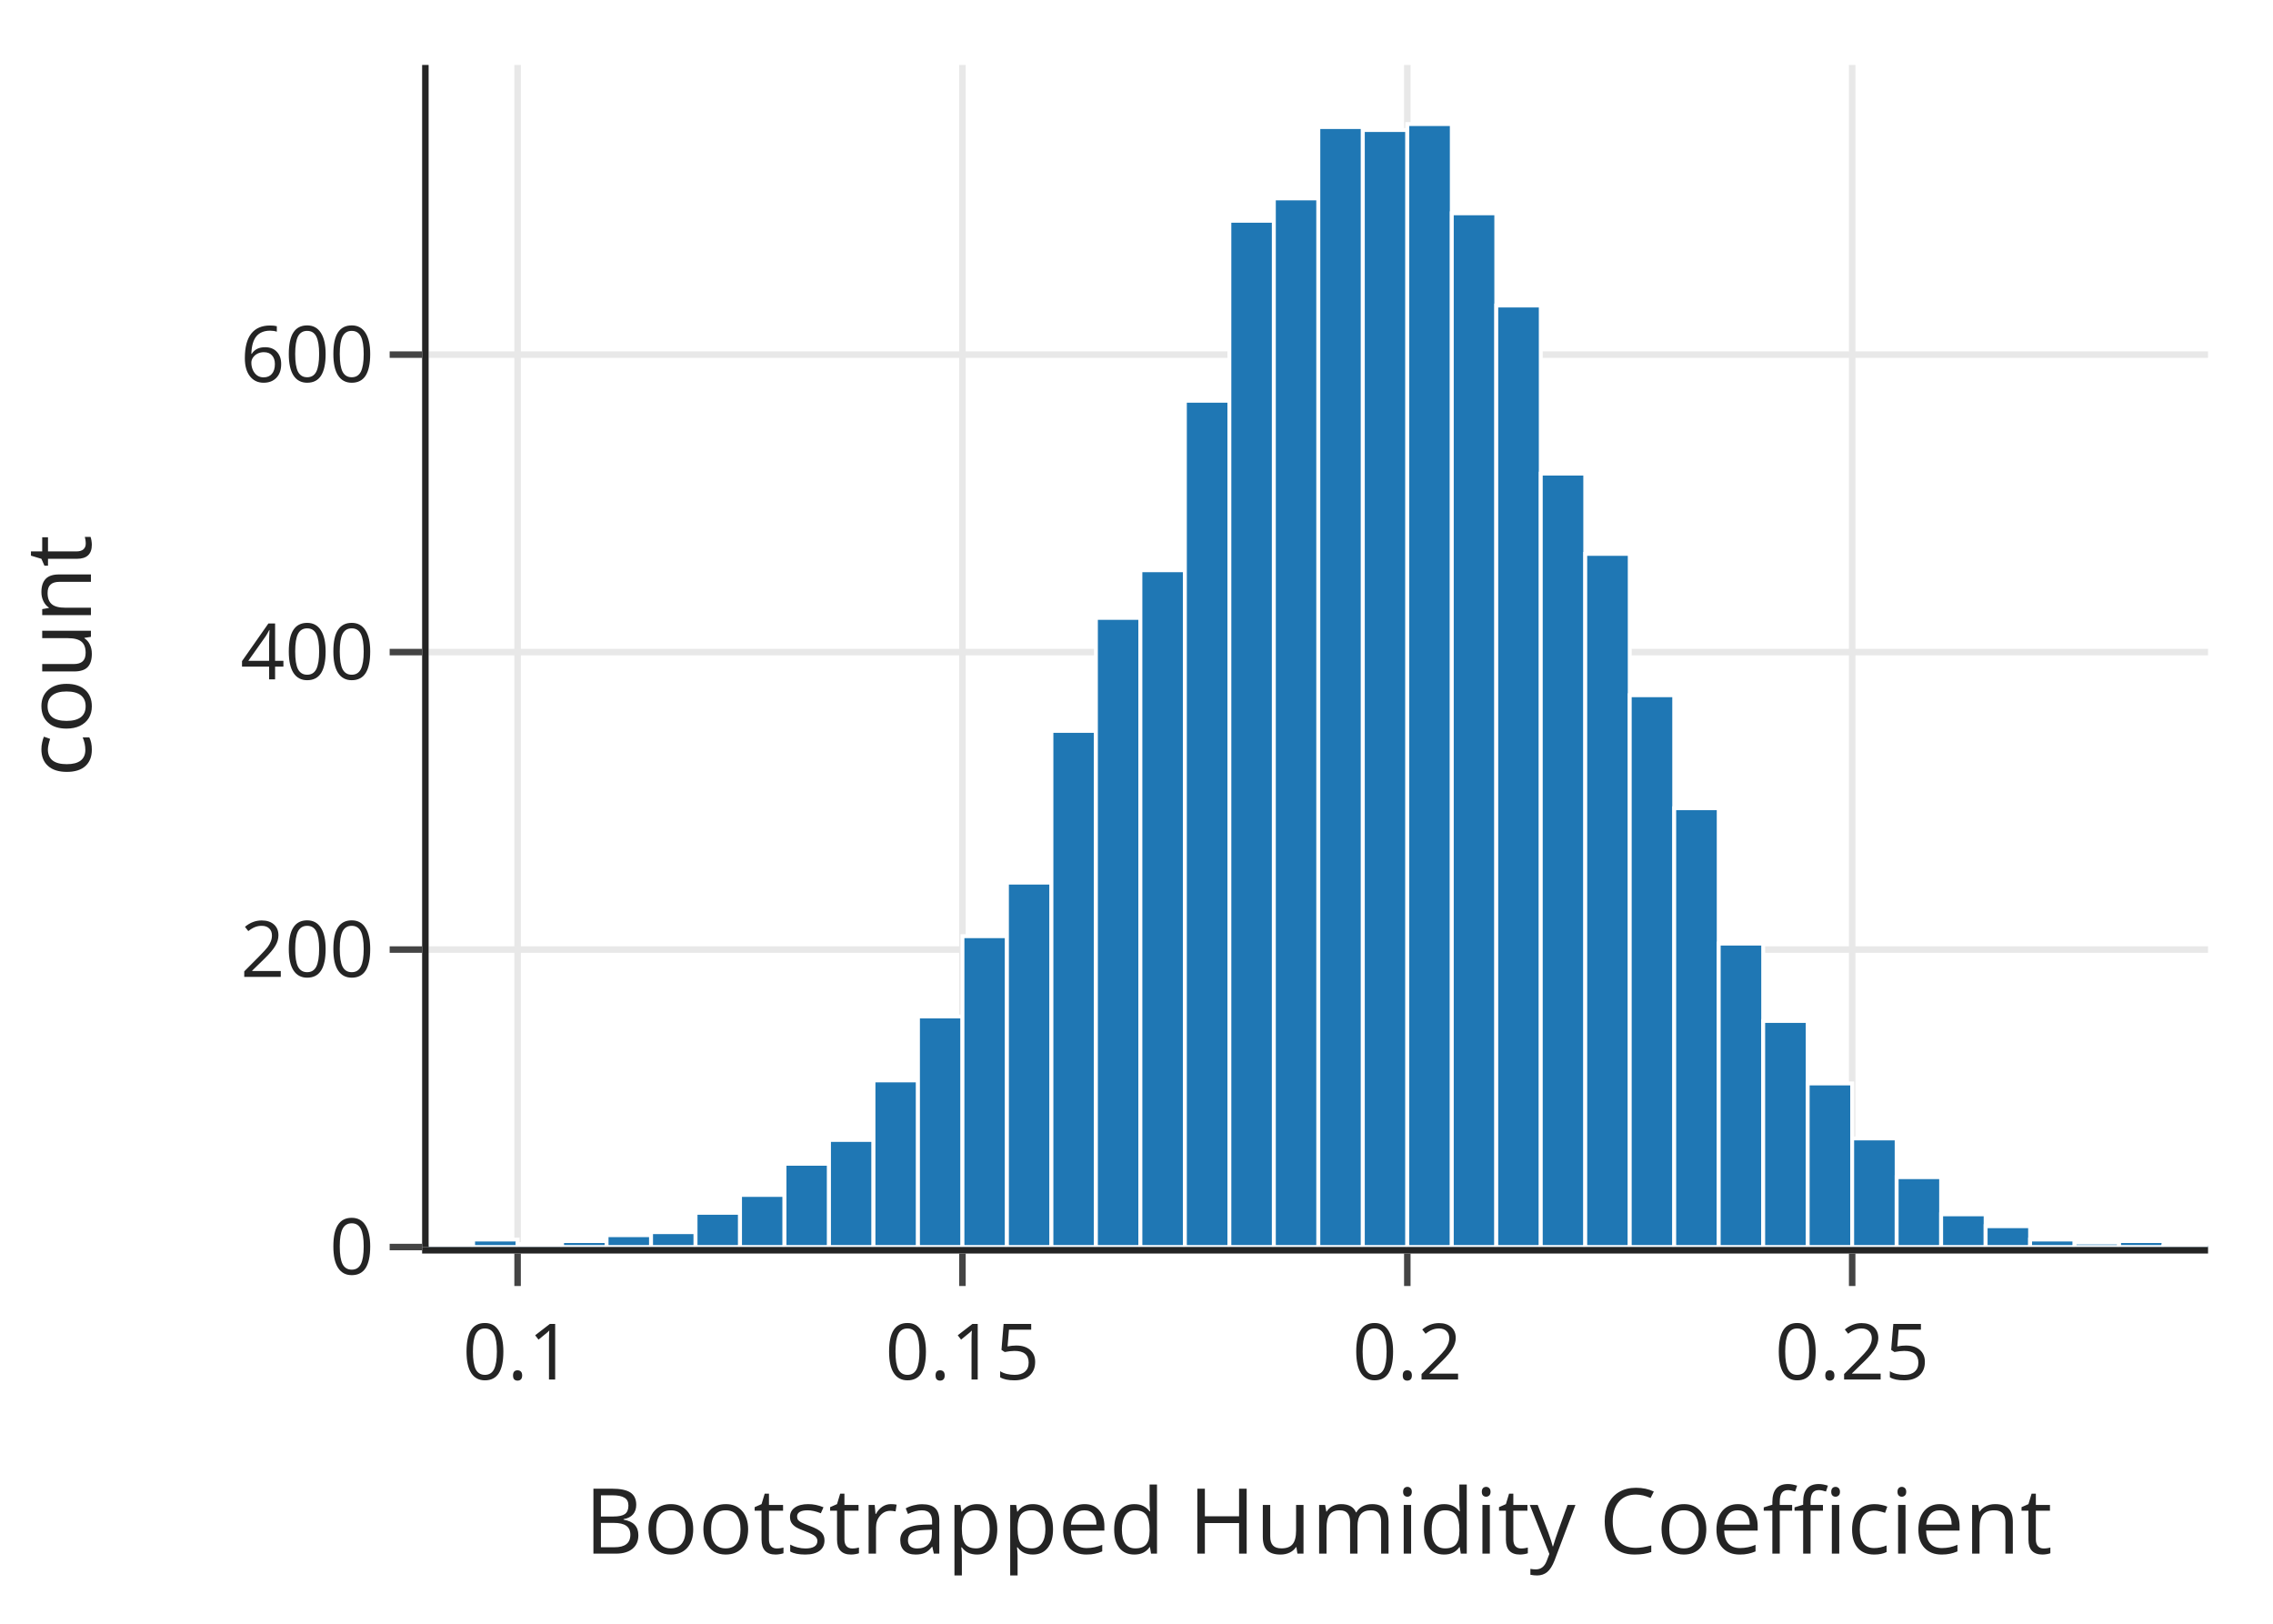
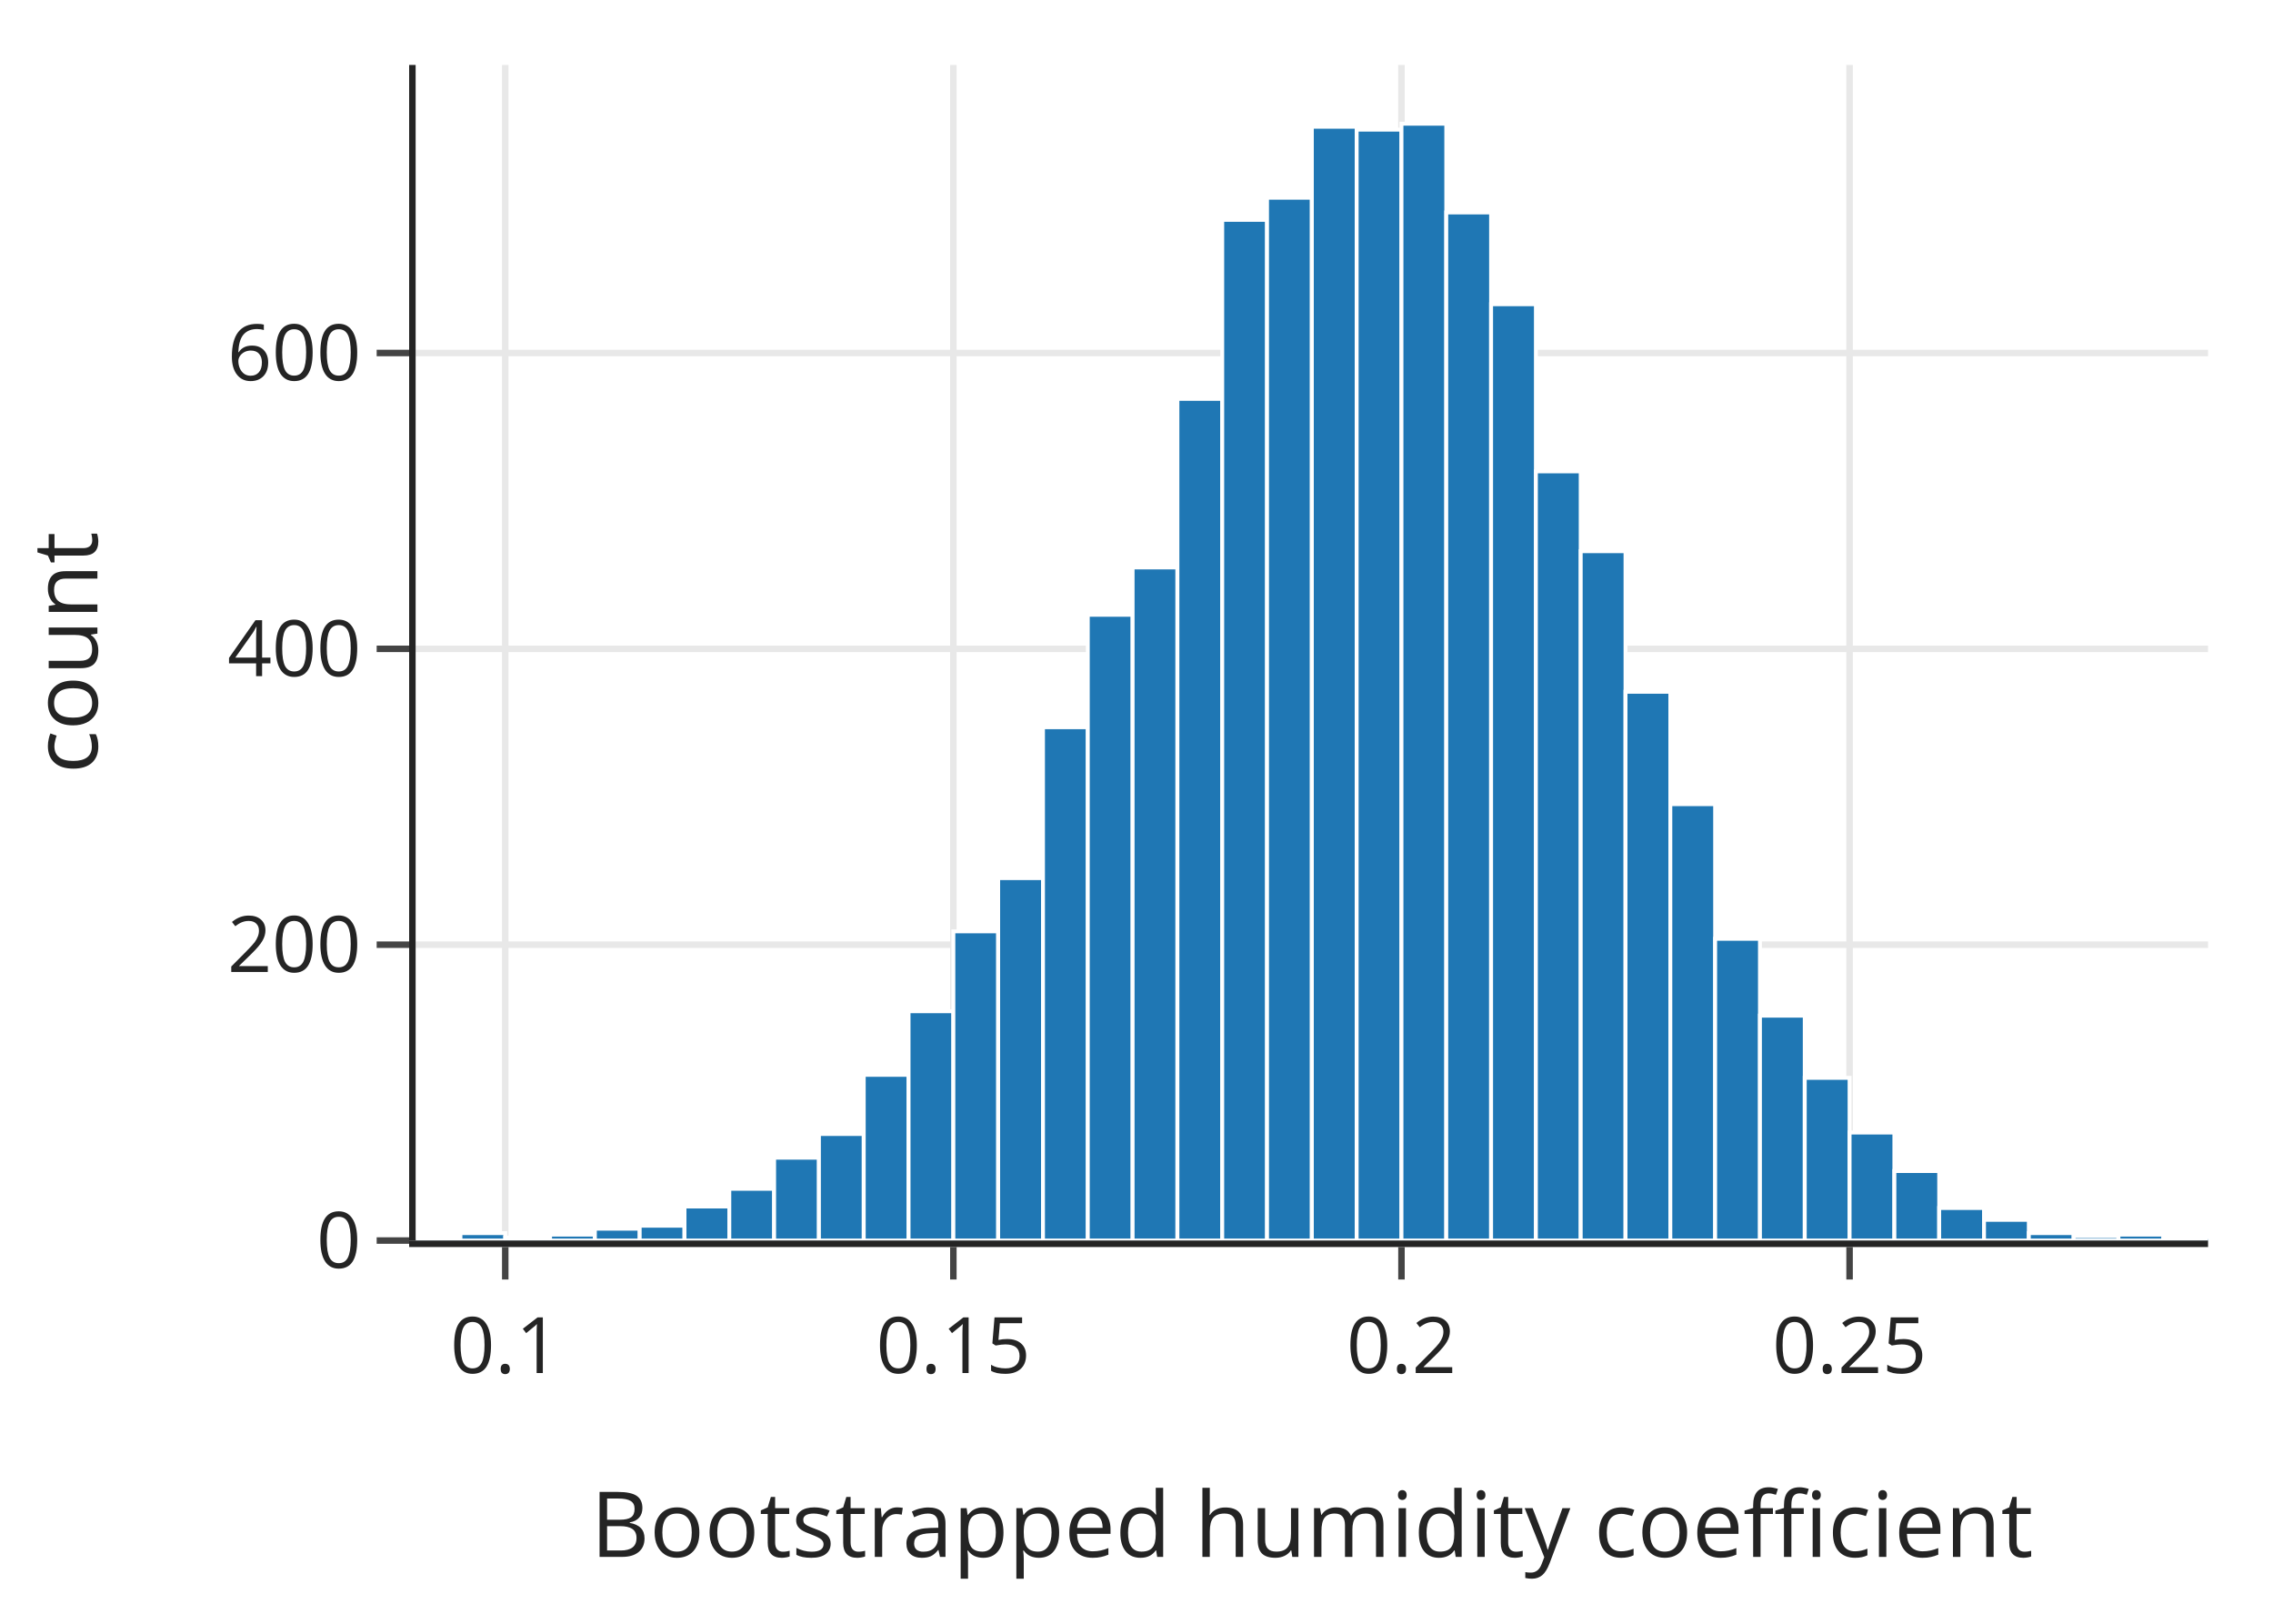
<svg xmlns="http://www.w3.org/2000/svg" class="main-svg" width="350" height="250" style="" viewBox="0 0 350 250">
  <rect x="0" y="0" width="350" height="250" style="fill: rgb(255, 255, 255); fill-opacity: 1;" />
-   <defs id="defs-b25af1">
+   <defs id="defs-26b101">
    <g class="clips">
-       <clipPath id="clipb25af1xyplot" class="plotclip">
-         <rect width="274" height="182" />
-       </clipPath>
-       <clipPath class="axesclip" id="clipb25af1x">
-         <rect x="66" y="0" width="274" height="250" />
-       </clipPath>
-       <clipPath class="axesclip" id="clipb25af1y">
-         <rect x="0" y="10" width="350" height="182" />
-       </clipPath>
-       <clipPath class="axesclip" id="clipb25af1xy">
-         <rect x="66" y="10" width="274" height="182" />
+       <clipPath id="clip26b101xyplot" class="plotclip">
+         <rect width="276" height="181" />
+       </clipPath>
+       <clipPath class="axesclip" id="clip26b101x">
+         <rect x="64" y="0" width="276" height="250" />
+       </clipPath>
+       <clipPath class="axesclip" id="clip26b101y">
+         <rect x="0" y="10" width="350" height="181" />
+       </clipPath>
+       <clipPath class="axesclip" id="clip26b101xy">
+         <rect x="64" y="10" width="276" height="181" />
      </clipPath>
    </g>
    <g class="gradients" />
    <g class="patterns" />
  </defs>
  <g class="bglayer" />
  <g class="layer-below">
    <g class="imagelayer" />
    <g class="shapelayer" />
  </g>
  <g class="cartesianlayer">
    <g class="subplot xy">
      <g class="layer-subplot">
        <g class="shapelayer" />
        <g class="imagelayer" />
      </g>
-       <g class="minor-gridlayer">
-         <g class="x" />
-         <g class="y" />
-       </g>
      <g class="gridlayer">
        <g class="x">
-           <path class="xgrid crisp" transform="translate(79.7,0)" d="M0,10v182" style="stroke: rgb(232, 232, 232); stroke-opacity: 1; stroke-width: 1px;" />
-           <path class="xgrid crisp" transform="translate(148.2,0)" d="M0,10v182" style="stroke: rgb(232, 232, 232); stroke-opacity: 1; stroke-width: 1px;" />
-           <path class="xgrid crisp" transform="translate(216.7,0)" d="M0,10v182" style="stroke: rgb(232, 232, 232); stroke-opacity: 1; stroke-width: 1px;" />
-           <path class="xgrid crisp" transform="translate(285.2,0)" d="M0,10v182" style="stroke: rgb(232, 232, 232); stroke-opacity: 1; stroke-width: 1px;" />
+           <path class="xgrid crisp" transform="translate(77.8,0)" d="M0,10v181" style="stroke: rgb(232, 232, 232); stroke-opacity: 1; stroke-width: 1px;" />
+           <path class="xgrid crisp" transform="translate(146.8,0)" d="M0,10v181" style="stroke: rgb(232, 232, 232); stroke-opacity: 1; stroke-width: 1px;" />
+           <path class="xgrid crisp" transform="translate(215.8,0)" d="M0,10v181" style="stroke: rgb(232, 232, 232); stroke-opacity: 1; stroke-width: 1px;" />
+           <path class="xgrid crisp" transform="translate(284.8,0)" d="M0,10v181" style="stroke: rgb(232, 232, 232); stroke-opacity: 1; stroke-width: 1px;" />
        </g>
        <g class="y">
-           <path class="ygrid crisp" transform="translate(0,146.2)" d="M66,0h274" style="stroke: rgb(232, 232, 232); stroke-opacity: 1; stroke-width: 1px;" />
-           <path class="ygrid crisp" transform="translate(0,100.4)" d="M66,0h274" style="stroke: rgb(232, 232, 232); stroke-opacity: 1; stroke-width: 1px;" />
-           <path class="ygrid crisp" transform="translate(0,54.6)" d="M66,0h274" style="stroke: rgb(232, 232, 232); stroke-opacity: 1; stroke-width: 1px;" />
+           <path class="ygrid crisp" transform="translate(0,145.45)" d="M64,0h276" style="stroke: rgb(232, 232, 232); stroke-opacity: 1; stroke-width: 1px;" />
+           <path class="ygrid crisp" transform="translate(0,99.9)" d="M64,0h276" style="stroke: rgb(232, 232, 232); stroke-opacity: 1; stroke-width: 1px;" />
+           <path class="ygrid crisp" transform="translate(0,54.35)" d="M64,0h276" style="stroke: rgb(232, 232, 232); stroke-opacity: 1; stroke-width: 1px;" />
        </g>
      </g>
      <g class="zerolinelayer" />
      <path class="xlines-below" />
      <path class="ylines-below" />
      <g class="overlines-below" />
      <g class="xaxislayer-below" />
      <g class="yaxislayer-below" />
      <g class="overaxes-below" />
-       <g class="plot" transform="translate(66,10)" clip-path="url(#clipb25af1xyplot)">
+       <g class="plot" transform="translate(64,10)" clip-path="url(#clip26b101xyplot)">
        <g class="barlayer mlayer">
          <g class="trace bars" style="opacity: 1;">
            <g class="points">
              <g class="point">
-                 <path d="M0,182V181.77H6.85V182Z" style="vector-effect: none; opacity: 1; stroke-width: 0.6px; fill: rgb(31, 119, 180); fill-opacity: 1; stroke: rgb(255, 255, 255); stroke-opacity: 1;" />
-               </g>
-               <g class="point">
-                 <path d="M6.85,182V180.85H13.7V182Z" style="vector-effect: none; opacity: 1; stroke-width: 0.6px; fill: rgb(31, 119, 180); fill-opacity: 1; stroke: rgb(255, 255, 255); stroke-opacity: 1;" />
-               </g>
-               <g class="point">
-                 <path d="M13.7,182V181.54H20.55V182Z" style="vector-effect: none; opacity: 1; stroke-width: 0.6px; fill: rgb(31, 119, 180); fill-opacity: 1; stroke: rgb(255, 255, 255); stroke-opacity: 1;" />
-               </g>
-               <g class="point">
-                 <path d="M20.55,182V181.08H27.4V182Z" style="vector-effect: none; opacity: 1; stroke-width: 0.6px; fill: rgb(31, 119, 180); fill-opacity: 1; stroke: rgb(255, 255, 255); stroke-opacity: 1;" />
-               </g>
-               <g class="point">
-                 <path d="M27.4,182V180.17H34.25V182Z" style="vector-effect: none; opacity: 1; stroke-width: 0.6px; fill: rgb(31, 119, 180); fill-opacity: 1; stroke: rgb(255, 255, 255); stroke-opacity: 1;" />
-               </g>
-               <g class="point">
-                 <path d="M34.25,182V179.71H41.1V182Z" style="vector-effect: none; opacity: 1; stroke-width: 0.6px; fill: rgb(31, 119, 180); fill-opacity: 1; stroke: rgb(255, 255, 255); stroke-opacity: 1;" />
-               </g>
-               <g class="point">
-                 <path d="M41.1,182V176.73H47.95V182Z" style="vector-effect: none; opacity: 1; stroke-width: 0.6px; fill: rgb(31, 119, 180); fill-opacity: 1; stroke: rgb(255, 255, 255); stroke-opacity: 1;" />
-               </g>
-               <g class="point">
-                 <path d="M47.95,182V173.98H54.8V182Z" style="vector-effect: none; opacity: 1; stroke-width: 0.6px; fill: rgb(31, 119, 180); fill-opacity: 1; stroke: rgb(255, 255, 255); stroke-opacity: 1;" />
-               </g>
-               <g class="point">
-                 <path d="M54.8,182V169.18H61.65V182Z" style="vector-effect: none; opacity: 1; stroke-width: 0.6px; fill: rgb(31, 119, 180); fill-opacity: 1; stroke: rgb(255, 255, 255); stroke-opacity: 1;" />
-               </g>
-               <g class="point">
-                 <path d="M61.65,182V165.51H68.5V182Z" style="vector-effect: none; opacity: 1; stroke-width: 0.6px; fill: rgb(31, 119, 180); fill-opacity: 1; stroke: rgb(255, 255, 255); stroke-opacity: 1;" />
-               </g>
-               <g class="point">
-                 <path d="M68.5,182V156.35H75.35V182Z" style="vector-effect: none; opacity: 1; stroke-width: 0.6px; fill: rgb(31, 119, 180); fill-opacity: 1; stroke: rgb(255, 255, 255); stroke-opacity: 1;" />
-               </g>
-               <g class="point">
-                 <path d="M75.35,182V146.5H82.2V182Z" style="vector-effect: none; opacity: 1; stroke-width: 0.6px; fill: rgb(31, 119, 180); fill-opacity: 1; stroke: rgb(255, 255, 255); stroke-opacity: 1;" />
-               </g>
-               <g class="point">
-                 <path d="M82.2,182V134.14H89.05V182Z" style="vector-effect: none; opacity: 1; stroke-width: 0.6px; fill: rgb(31, 119, 180); fill-opacity: 1; stroke: rgb(255, 255, 255); stroke-opacity: 1;" />
-               </g>
-               <g class="point">
-                 <path d="M89.05,182V125.89H95.9V182Z" style="vector-effect: none; opacity: 1; stroke-width: 0.6px; fill: rgb(31, 119, 180); fill-opacity: 1; stroke: rgb(255, 255, 255); stroke-opacity: 1;" />
-               </g>
-               <g class="point">
-                 <path d="M95.9,182V102.53H102.75V182Z" style="vector-effect: none; opacity: 1; stroke-width: 0.6px; fill: rgb(31, 119, 180); fill-opacity: 1; stroke: rgb(255, 255, 255); stroke-opacity: 1;" />
-               </g>
-               <g class="point">
-                 <path d="M102.75,182V85.13H109.6V182Z" style="vector-effect: none; opacity: 1; stroke-width: 0.6px; fill: rgb(31, 119, 180); fill-opacity: 1; stroke: rgb(255, 255, 255); stroke-opacity: 1;" />
-               </g>
-               <g class="point">
-                 <path d="M109.6,182V77.8H116.45V182Z" style="vector-effect: none; opacity: 1; stroke-width: 0.6px; fill: rgb(31, 119, 180); fill-opacity: 1; stroke: rgb(255, 255, 255); stroke-opacity: 1;" />
-               </g>
-               <g class="point">
-                 <path d="M116.45,182V51.7H123.3V182Z" style="vector-effect: none; opacity: 1; stroke-width: 0.6px; fill: rgb(31, 119, 180); fill-opacity: 1; stroke: rgb(255, 255, 255); stroke-opacity: 1;" />
-               </g>
-               <g class="point">
-                 <path d="M123.3,182V23.99H130.15V182Z" style="vector-effect: none; opacity: 1; stroke-width: 0.6px; fill: rgb(31, 119, 180); fill-opacity: 1; stroke: rgb(255, 255, 255); stroke-opacity: 1;" />
-               </g>
-               <g class="point">
-                 <path d="M130.15,182V20.55H137V182Z" style="vector-effect: none; opacity: 1; stroke-width: 0.6px; fill: rgb(31, 119, 180); fill-opacity: 1; stroke: rgb(255, 255, 255); stroke-opacity: 1;" />
-               </g>
-               <g class="point">
-                 <path d="M137,182V9.56H143.85V182Z" style="vector-effect: none; opacity: 1; stroke-width: 0.6px; fill: rgb(31, 119, 180); fill-opacity: 1; stroke: rgb(255, 255, 255); stroke-opacity: 1;" />
-               </g>
-               <g class="point">
-                 <path d="M143.85,182V10.02H150.7V182Z" style="vector-effect: none; opacity: 1; stroke-width: 0.6px; fill: rgb(31, 119, 180); fill-opacity: 1; stroke: rgb(255, 255, 255); stroke-opacity: 1;" />
-               </g>
-               <g class="point">
-                 <path d="M150.7,182V9.1H157.55V182Z" style="vector-effect: none; opacity: 1; stroke-width: 0.6px; fill: rgb(31, 119, 180); fill-opacity: 1; stroke: rgb(255, 255, 255); stroke-opacity: 1;" />
-               </g>
-               <g class="point">
-                 <path d="M157.55,182V22.84H164.4V182Z" style="vector-effect: none; opacity: 1; stroke-width: 0.6px; fill: rgb(31, 119, 180); fill-opacity: 1; stroke: rgb(255, 255, 255); stroke-opacity: 1;" />
-               </g>
-               <g class="point">
-                 <path d="M164.4,182V37.04H171.25V182Z" style="vector-effect: none; opacity: 1; stroke-width: 0.6px; fill: rgb(31, 119, 180); fill-opacity: 1; stroke: rgb(255, 255, 255); stroke-opacity: 1;" />
-               </g>
-               <g class="point">
-                 <path d="M171.25,182V62.92H178.1V182Z" style="vector-effect: none; opacity: 1; stroke-width: 0.6px; fill: rgb(31, 119, 180); fill-opacity: 1; stroke: rgb(255, 255, 255); stroke-opacity: 1;" />
-               </g>
-               <g class="point">
-                 <path d="M178.1,182V75.28H184.95V182Z" style="vector-effect: none; opacity: 1; stroke-width: 0.6px; fill: rgb(31, 119, 180); fill-opacity: 1; stroke: rgb(255, 255, 255); stroke-opacity: 1;" />
-               </g>
-               <g class="point">
-                 <path d="M184.95,182V97.04H191.8V182Z" style="vector-effect: none; opacity: 1; stroke-width: 0.6px; fill: rgb(31, 119, 180); fill-opacity: 1; stroke: rgb(255, 255, 255); stroke-opacity: 1;" />
-               </g>
-               <g class="point">
-                 <path d="M191.8,182V114.44H198.65V182Z" style="vector-effect: none; opacity: 1; stroke-width: 0.6px; fill: rgb(31, 119, 180); fill-opacity: 1; stroke: rgb(255, 255, 255); stroke-opacity: 1;" />
-               </g>
-               <g class="point">
-                 <path d="M198.65,182V135.28H205.5V182Z" style="vector-effect: none; opacity: 1; stroke-width: 0.6px; fill: rgb(31, 119, 180); fill-opacity: 1; stroke: rgb(255, 255, 255); stroke-opacity: 1;" />
-               </g>
-               <g class="point">
-                 <path d="M205.5,182V147.19H212.35V182Z" style="vector-effect: none; opacity: 1; stroke-width: 0.6px; fill: rgb(31, 119, 180); fill-opacity: 1; stroke: rgb(255, 255, 255); stroke-opacity: 1;" />
-               </g>
-               <g class="point">
-                 <path d="M212.35,182V156.81H219.2V182Z" style="vector-effect: none; opacity: 1; stroke-width: 0.6px; fill: rgb(31, 119, 180); fill-opacity: 1; stroke: rgb(255, 255, 255); stroke-opacity: 1;" />
-               </g>
-               <g class="point">
-                 <path d="M219.2,182V165.28H226.05V182Z" style="vector-effect: none; opacity: 1; stroke-width: 0.6px; fill: rgb(31, 119, 180); fill-opacity: 1; stroke: rgb(255, 255, 255); stroke-opacity: 1;" />
-               </g>
-               <g class="point">
-                 <path d="M226.05,182V171.24H232.9V182Z" style="vector-effect: none; opacity: 1; stroke-width: 0.6px; fill: rgb(31, 119, 180); fill-opacity: 1; stroke: rgb(255, 255, 255); stroke-opacity: 1;" />
-               </g>
-               <g class="point">
-                 <path d="M232.9,182V176.96H239.75V182Z" style="vector-effect: none; opacity: 1; stroke-width: 0.6px; fill: rgb(31, 119, 180); fill-opacity: 1; stroke: rgb(255, 255, 255); stroke-opacity: 1;" />
-               </g>
-               <g class="point">
-                 <path d="M239.75,182V178.79H246.6V182Z" style="vector-effect: none; opacity: 1; stroke-width: 0.6px; fill: rgb(31, 119, 180); fill-opacity: 1; stroke: rgb(255, 255, 255); stroke-opacity: 1;" />
-               </g>
-               <g class="point">
-                 <path d="M246.6,182V180.85H253.45V182Z" style="vector-effect: none; opacity: 1; stroke-width: 0.6px; fill: rgb(31, 119, 180); fill-opacity: 1; stroke: rgb(255, 255, 255); stroke-opacity: 1;" />
-               </g>
-               <g class="point">
-                 <path d="M253.45,182V181.31H260.3V182Z" style="vector-effect: none; opacity: 1; stroke-width: 0.6px; fill: rgb(31, 119, 180); fill-opacity: 1; stroke: rgb(255, 255, 255); stroke-opacity: 1;" />
-               </g>
-               <g class="point">
-                 <path d="M260.3,182V181.08H267.15V182Z" style="vector-effect: none; opacity: 1; stroke-width: 0.6px; fill: rgb(31, 119, 180); fill-opacity: 1; stroke: rgb(255, 255, 255); stroke-opacity: 1;" />
-               </g>
-               <g class="point">
-                 <path d="M267.15,182V181.77H274V182Z" style="vector-effect: none; opacity: 1; stroke-width: 0.6px; fill: rgb(31, 119, 180); fill-opacity: 1; stroke: rgb(255, 255, 255); stroke-opacity: 1;" />
+                 <path d="M0,181V180.77H6.9V181Z" style="vector-effect: non-scaling-stroke; opacity: 1; stroke-width: 0.6px; fill: rgb(31, 119, 180); fill-opacity: 1; stroke: rgb(255, 255, 255); stroke-opacity: 1;" />
+               </g>
+               <g class="point">
+                 <path d="M6.9,181V179.86H13.8V181Z" style="vector-effect: non-scaling-stroke; opacity: 1; stroke-width: 0.6px; fill: rgb(31, 119, 180); fill-opacity: 1; stroke: rgb(255, 255, 255); stroke-opacity: 1;" />
+               </g>
+               <g class="point">
+                 <path d="M13.8,181V180.54H20.7V181Z" style="vector-effect: non-scaling-stroke; opacity: 1; stroke-width: 0.6px; fill: rgb(31, 119, 180); fill-opacity: 1; stroke: rgb(255, 255, 255); stroke-opacity: 1;" />
+               </g>
+               <g class="point">
+                 <path d="M20.7,181V180.09H27.6V181Z" style="vector-effect: non-scaling-stroke; opacity: 1; stroke-width: 0.6px; fill: rgb(31, 119, 180); fill-opacity: 1; stroke: rgb(255, 255, 255); stroke-opacity: 1;" />
+               </g>
+               <g class="point">
+                 <path d="M27.6,181V179.18H34.5V181Z" style="vector-effect: non-scaling-stroke; opacity: 1; stroke-width: 0.6px; fill: rgb(31, 119, 180); fill-opacity: 1; stroke: rgb(255, 255, 255); stroke-opacity: 1;" />
+               </g>
+               <g class="point">
+                 <path d="M34.5,181V178.72H41.4V181Z" style="vector-effect: non-scaling-stroke; opacity: 1; stroke-width: 0.6px; fill: rgb(31, 119, 180); fill-opacity: 1; stroke: rgb(255, 255, 255); stroke-opacity: 1;" />
+               </g>
+               <g class="point">
+                 <path d="M41.4,181V175.76H48.3V181Z" style="vector-effect: non-scaling-stroke; opacity: 1; stroke-width: 0.6px; fill: rgb(31, 119, 180); fill-opacity: 1; stroke: rgb(255, 255, 255); stroke-opacity: 1;" />
+               </g>
+               <g class="point">
+                 <path d="M48.3,181V173.03H55.2V181Z" style="vector-effect: non-scaling-stroke; opacity: 1; stroke-width: 0.6px; fill: rgb(31, 119, 180); fill-opacity: 1; stroke: rgb(255, 255, 255); stroke-opacity: 1;" />
+               </g>
+               <g class="point">
+                 <path d="M55.2,181V168.25H62.1V181Z" style="vector-effect: non-scaling-stroke; opacity: 1; stroke-width: 0.6px; fill: rgb(31, 119, 180); fill-opacity: 1; stroke: rgb(255, 255, 255); stroke-opacity: 1;" />
+               </g>
+               <g class="point">
+                 <path d="M62.1,181V164.6H69V181Z" style="vector-effect: non-scaling-stroke; opacity: 1; stroke-width: 0.6px; fill: rgb(31, 119, 180); fill-opacity: 1; stroke: rgb(255, 255, 255); stroke-opacity: 1;" />
+               </g>
+               <g class="point">
+                 <path d="M69,181V155.49H75.9V181Z" style="vector-effect: non-scaling-stroke; opacity: 1; stroke-width: 0.6px; fill: rgb(31, 119, 180); fill-opacity: 1; stroke: rgb(255, 255, 255); stroke-opacity: 1;" />
+               </g>
+               <g class="point">
+                 <path d="M75.9,181V145.7H82.8V181Z" style="vector-effect: non-scaling-stroke; opacity: 1; stroke-width: 0.6px; fill: rgb(31, 119, 180); fill-opacity: 1; stroke: rgb(255, 255, 255); stroke-opacity: 1;" />
+               </g>
+               <g class="point">
+                 <path d="M82.8,181V133.4H89.7V181Z" style="vector-effect: non-scaling-stroke; opacity: 1; stroke-width: 0.6px; fill: rgb(31, 119, 180); fill-opacity: 1; stroke: rgb(255, 255, 255); stroke-opacity: 1;" />
+               </g>
+               <g class="point">
+                 <path d="M89.7,181V125.2H96.6V181Z" style="vector-effect: non-scaling-stroke; opacity: 1; stroke-width: 0.6px; fill: rgb(31, 119, 180); fill-opacity: 1; stroke: rgb(255, 255, 255); stroke-opacity: 1;" />
+               </g>
+               <g class="point">
+                 <path d="M96.6,181V101.97H103.5V181Z" style="vector-effect: non-scaling-stroke; opacity: 1; stroke-width: 0.6px; fill: rgb(31, 119, 180); fill-opacity: 1; stroke: rgb(255, 255, 255); stroke-opacity: 1;" />
+               </g>
+               <g class="point">
+                 <path d="M103.5,181V84.66H110.4V181Z" style="vector-effect: non-scaling-stroke; opacity: 1; stroke-width: 0.6px; fill: rgb(31, 119, 180); fill-opacity: 1; stroke: rgb(255, 255, 255); stroke-opacity: 1;" />
+               </g>
+               <g class="point">
+                 <path d="M110.4,181V77.37H117.3V181Z" style="vector-effect: non-scaling-stroke; opacity: 1; stroke-width: 0.6px; fill: rgb(31, 119, 180); fill-opacity: 1; stroke: rgb(255, 255, 255); stroke-opacity: 1;" />
+               </g>
+               <g class="point">
+                 <path d="M117.3,181V51.41H124.2V181Z" style="vector-effect: non-scaling-stroke; opacity: 1; stroke-width: 0.6px; fill: rgb(31, 119, 180); fill-opacity: 1; stroke: rgb(255, 255, 255); stroke-opacity: 1;" />
+               </g>
+               <g class="point">
+                 <path d="M124.2,181V23.85H131.1V181Z" style="vector-effect: non-scaling-stroke; opacity: 1; stroke-width: 0.6px; fill: rgb(31, 119, 180); fill-opacity: 1; stroke: rgb(255, 255, 255); stroke-opacity: 1;" />
+               </g>
+               <g class="point">
+                 <path d="M131.1,181V20.44H138V181Z" style="vector-effect: non-scaling-stroke; opacity: 1; stroke-width: 0.6px; fill: rgb(31, 119, 180); fill-opacity: 1; stroke: rgb(255, 255, 255); stroke-opacity: 1;" />
+               </g>
+               <g class="point">
+                 <path d="M138,181V9.51H144.9V181Z" style="vector-effect: non-scaling-stroke; opacity: 1; stroke-width: 0.6px; fill: rgb(31, 119, 180); fill-opacity: 1; stroke: rgb(255, 255, 255); stroke-opacity: 1;" />
+               </g>
+               <g class="point">
+                 <path d="M144.9,181V9.96H151.8V181Z" style="vector-effect: non-scaling-stroke; opacity: 1; stroke-width: 0.6px; fill: rgb(31, 119, 180); fill-opacity: 1; stroke: rgb(255, 255, 255); stroke-opacity: 1;" />
+               </g>
+               <g class="point">
+                 <path d="M151.8,181V9.05H158.7V181Z" style="vector-effect: non-scaling-stroke; opacity: 1; stroke-width: 0.6px; fill: rgb(31, 119, 180); fill-opacity: 1; stroke: rgb(255, 255, 255); stroke-opacity: 1;" />
+               </g>
+               <g class="point">
+                 <path d="M158.7,181V22.71H165.6V181Z" style="vector-effect: non-scaling-stroke; opacity: 1; stroke-width: 0.6px; fill: rgb(31, 119, 180); fill-opacity: 1; stroke: rgb(255, 255, 255); stroke-opacity: 1;" />
+               </g>
+               <g class="point">
+                 <path d="M165.6,181V36.84H172.5V181Z" style="vector-effect: non-scaling-stroke; opacity: 1; stroke-width: 0.6px; fill: rgb(31, 119, 180); fill-opacity: 1; stroke: rgb(255, 255, 255); stroke-opacity: 1;" />
+               </g>
+               <g class="point">
+                 <path d="M172.5,181V62.57H179.4V181Z" style="vector-effect: non-scaling-stroke; opacity: 1; stroke-width: 0.6px; fill: rgb(31, 119, 180); fill-opacity: 1; stroke: rgb(255, 255, 255); stroke-opacity: 1;" />
+               </g>
+               <g class="point">
+                 <path d="M179.4,181V74.87H186.3V181Z" style="vector-effect: non-scaling-stroke; opacity: 1; stroke-width: 0.6px; fill: rgb(31, 119, 180); fill-opacity: 1; stroke: rgb(255, 255, 255); stroke-opacity: 1;" />
+               </g>
+               <g class="point">
+                 <path d="M186.3,181V96.51H193.2V181Z" style="vector-effect: non-scaling-stroke; opacity: 1; stroke-width: 0.6px; fill: rgb(31, 119, 180); fill-opacity: 1; stroke: rgb(255, 255, 255); stroke-opacity: 1;" />
+               </g>
+               <g class="point">
+                 <path d="M193.2,181V113.81H200.1V181Z" style="vector-effect: non-scaling-stroke; opacity: 1; stroke-width: 0.6px; fill: rgb(31, 119, 180); fill-opacity: 1; stroke: rgb(255, 255, 255); stroke-opacity: 1;" />
+               </g>
+               <g class="point">
+                 <path d="M200.1,181V134.54H207V181Z" style="vector-effect: non-scaling-stroke; opacity: 1; stroke-width: 0.6px; fill: rgb(31, 119, 180); fill-opacity: 1; stroke: rgb(255, 255, 255); stroke-opacity: 1;" />
+               </g>
+               <g class="point">
+                 <path d="M207,181V146.38H213.9V181Z" style="vector-effect: non-scaling-stroke; opacity: 1; stroke-width: 0.6px; fill: rgb(31, 119, 180); fill-opacity: 1; stroke: rgb(255, 255, 255); stroke-opacity: 1;" />
+               </g>
+               <g class="point">
+                 <path d="M213.9,181V155.95H220.8V181Z" style="vector-effect: non-scaling-stroke; opacity: 1; stroke-width: 0.6px; fill: rgb(31, 119, 180); fill-opacity: 1; stroke: rgb(255, 255, 255); stroke-opacity: 1;" />
+               </g>
+               <g class="point">
+                 <path d="M220.8,181V164.37H227.7V181Z" style="vector-effect: non-scaling-stroke; opacity: 1; stroke-width: 0.6px; fill: rgb(31, 119, 180); fill-opacity: 1; stroke: rgb(255, 255, 255); stroke-opacity: 1;" />
+               </g>
+               <g class="point">
+                 <path d="M227.7,181V170.3H234.6V181Z" style="vector-effect: non-scaling-stroke; opacity: 1; stroke-width: 0.6px; fill: rgb(31, 119, 180); fill-opacity: 1; stroke: rgb(255, 255, 255); stroke-opacity: 1;" />
+               </g>
+               <g class="point">
+                 <path d="M234.6,181V175.99H241.5V181Z" style="vector-effect: non-scaling-stroke; opacity: 1; stroke-width: 0.6px; fill: rgb(31, 119, 180); fill-opacity: 1; stroke: rgb(255, 255, 255); stroke-opacity: 1;" />
+               </g>
+               <g class="point">
+                 <path d="M241.5,181V177.81H248.4V181Z" style="vector-effect: non-scaling-stroke; opacity: 1; stroke-width: 0.6px; fill: rgb(31, 119, 180); fill-opacity: 1; stroke: rgb(255, 255, 255); stroke-opacity: 1;" />
+               </g>
+               <g class="point">
+                 <path d="M248.4,181V179.86H255.3V181Z" style="vector-effect: non-scaling-stroke; opacity: 1; stroke-width: 0.6px; fill: rgb(31, 119, 180); fill-opacity: 1; stroke: rgb(255, 255, 255); stroke-opacity: 1;" />
+               </g>
+               <g class="point">
+                 <path d="M255.3,181V180.32H262.2V181Z" style="vector-effect: non-scaling-stroke; opacity: 1; stroke-width: 0.6px; fill: rgb(31, 119, 180); fill-opacity: 1; stroke: rgb(255, 255, 255); stroke-opacity: 1;" />
+               </g>
+               <g class="point">
+                 <path d="M262.2,181V180.09H269.1V181Z" style="vector-effect: non-scaling-stroke; opacity: 1; stroke-width: 0.6px; fill: rgb(31, 119, 180); fill-opacity: 1; stroke: rgb(255, 255, 255); stroke-opacity: 1;" />
+               </g>
+               <g class="point">
+                 <path d="M269.1,181V180.77H276V181Z" style="vector-effect: non-scaling-stroke; opacity: 1; stroke-width: 0.6px; fill: rgb(31, 119, 180); fill-opacity: 1; stroke: rgb(255, 255, 255); stroke-opacity: 1;" />
              </g>
            </g>
          </g>
        </g>
      </g>
      <g class="overplot" />
-       <path class="xlines-above crisp" d="M65,192.5H340" style="fill: none; stroke-width: 1px; stroke: rgb(36, 36, 36); stroke-opacity: 1;" />
-       <path class="ylines-above crisp" d="M65.5,10V192" style="fill: none; stroke-width: 1px; stroke: rgb(36, 36, 36); stroke-opacity: 1;" />
+       <path class="xlines-above crisp" d="M63,191.5H340" style="fill: none; stroke-width: 1px; stroke: rgb(36, 36, 36); stroke-opacity: 1;" />
+       <path class="ylines-above crisp" d="M63.5,10V191" style="fill: none; stroke-width: 1px; stroke: rgb(36, 36, 36); stroke-opacity: 1;" />
      <g class="overlines-above" />
      <g class="xaxislayer-above">
-         <path class="xtick ticks crisp" d="M0,193v5" transform="translate(79.7,0)" style="stroke: rgb(68, 68, 68); stroke-opacity: 1; stroke-width: 1px;" />
-         <path class="xtick ticks crisp" d="M0,193v5" transform="translate(148.2,0)" style="stroke: rgb(68, 68, 68); stroke-opacity: 1; stroke-width: 1px;" />
-         <path class="xtick ticks crisp" d="M0,193v5" transform="translate(216.7,0)" style="stroke: rgb(68, 68, 68); stroke-opacity: 1; stroke-width: 1px;" />
-         <path class="xtick ticks crisp" d="M0,193v5" transform="translate(285.2,0)" style="stroke: rgb(68, 68, 68); stroke-opacity: 1; stroke-width: 1px;" />
-         <g class="xtick">
-           <text text-anchor="middle" x="0" y="212.4" transform="translate(79.7,0)" style="font-family: 'Open Sans', verdana, arial, sans-serif; font-size: 12px; fill: rgb(36, 36, 36); fill-opacity: 1; white-space: pre; opacity: 1;">0.1</text>
-         </g>
-         <g class="xtick">
-           <text text-anchor="middle" x="0" y="212.4" style="font-family: 'Open Sans', verdana, arial, sans-serif; font-size: 12px; fill: rgb(36, 36, 36); fill-opacity: 1; white-space: pre; opacity: 1;" transform="translate(148.2,0)">0.15</text>
-         </g>
-         <g class="xtick">
-           <text text-anchor="middle" x="0" y="212.4" style="font-family: 'Open Sans', verdana, arial, sans-serif; font-size: 12px; fill: rgb(36, 36, 36); fill-opacity: 1; white-space: pre; opacity: 1;" transform="translate(216.7,0)">0.2</text>
-         </g>
-         <g class="xtick">
-           <text text-anchor="middle" x="0" y="212.4" style="font-family: 'Open Sans', verdana, arial, sans-serif; font-size: 12px; fill: rgb(36, 36, 36); fill-opacity: 1; white-space: pre; opacity: 1;" transform="translate(285.2,0)">0.25</text>
+         <path class="xtick ticks crisp" d="M0,192v5" transform="translate(77.8,0)" style="stroke: rgb(68, 68, 68); stroke-opacity: 1; stroke-width: 1px;" />
+         <path class="xtick ticks crisp" d="M0,192v5" transform="translate(146.8,0)" style="stroke: rgb(68, 68, 68); stroke-opacity: 1; stroke-width: 1px;" />
+         <path class="xtick ticks crisp" d="M0,192v5" transform="translate(215.8,0)" style="stroke: rgb(68, 68, 68); stroke-opacity: 1; stroke-width: 1px;" />
+         <path class="xtick ticks crisp" d="M0,192v5" transform="translate(284.8,0)" style="stroke: rgb(68, 68, 68); stroke-opacity: 1; stroke-width: 1px;" />
+         <g class="xtick">
+           <text text-anchor="middle" x="0" y="211.4" transform="translate(77.8,0)" style="font-family: 'Open Sans', verdana, arial, sans-serif; font-size: 12px; fill: rgb(36, 36, 36); fill-opacity: 1; white-space: pre; opacity: 1;">0.1</text>
+         </g>
+         <g class="xtick">
+           <text text-anchor="middle" x="0" y="211.4" style="font-family: 'Open Sans', verdana, arial, sans-serif; font-size: 12px; fill: rgb(36, 36, 36); fill-opacity: 1; white-space: pre; opacity: 1;" transform="translate(146.8,0)">0.15</text>
+         </g>
+         <g class="xtick">
+           <text text-anchor="middle" x="0" y="211.4" style="font-family: 'Open Sans', verdana, arial, sans-serif; font-size: 12px; fill: rgb(36, 36, 36); fill-opacity: 1; white-space: pre; opacity: 1;" transform="translate(215.8,0)">0.2</text>
+         </g>
+         <g class="xtick">
+           <text text-anchor="middle" x="0" y="211.4" style="font-family: 'Open Sans', verdana, arial, sans-serif; font-size: 12px; fill: rgb(36, 36, 36); fill-opacity: 1; white-space: pre; opacity: 1;" transform="translate(284.8,0)">0.25</text>
        </g>
      </g>
      <g class="yaxislayer-above">
-         <path class="ytick ticks crisp" d="M65,0h-5" transform="translate(0,192)" style="stroke: rgb(68, 68, 68); stroke-opacity: 1; stroke-width: 1px;" />
-         <path class="ytick ticks crisp" d="M65,0h-5" transform="translate(0,146.2)" style="stroke: rgb(68, 68, 68); stroke-opacity: 1; stroke-width: 1px;" />
-         <path class="ytick ticks crisp" d="M65,0h-5" transform="translate(0,100.4)" style="stroke: rgb(68, 68, 68); stroke-opacity: 1; stroke-width: 1px;" />
-         <path class="ytick ticks crisp" d="M65,0h-5" transform="translate(0,54.6)" style="stroke: rgb(68, 68, 68); stroke-opacity: 1; stroke-width: 1px;" />
-         <g class="ytick">
-           <text text-anchor="end" x="57.6" y="4.2" transform="translate(0,192)" style="font-family: 'Open Sans', verdana, arial, sans-serif; font-size: 12px; fill: rgb(36, 36, 36); fill-opacity: 1; white-space: pre; opacity: 1;">0</text>
-         </g>
-         <g class="ytick">
-           <text text-anchor="end" x="57.6" y="4.2" style="font-family: 'Open Sans', verdana, arial, sans-serif; font-size: 12px; fill: rgb(36, 36, 36); fill-opacity: 1; white-space: pre; opacity: 1;" transform="translate(0,146.2)">200</text>
-         </g>
-         <g class="ytick">
-           <text text-anchor="end" x="57.6" y="4.2" style="font-family: 'Open Sans', verdana, arial, sans-serif; font-size: 12px; fill: rgb(36, 36, 36); fill-opacity: 1; white-space: pre; opacity: 1;" transform="translate(0,100.4)">400</text>
-         </g>
-         <g class="ytick">
-           <text text-anchor="end" x="57.6" y="4.2" style="font-family: 'Open Sans', verdana, arial, sans-serif; font-size: 12px; fill: rgb(36, 36, 36); fill-opacity: 1; white-space: pre; opacity: 1;" transform="translate(0,54.6)">600</text>
+         <path class="ytick ticks crisp" d="M63,0h-5" transform="translate(0,191)" style="stroke: rgb(68, 68, 68); stroke-opacity: 1; stroke-width: 1px;" />
+         <path class="ytick ticks crisp" d="M63,0h-5" transform="translate(0,145.45)" style="stroke: rgb(68, 68, 68); stroke-opacity: 1; stroke-width: 1px;" />
+         <path class="ytick ticks crisp" d="M63,0h-5" transform="translate(0,99.9)" style="stroke: rgb(68, 68, 68); stroke-opacity: 1; stroke-width: 1px;" />
+         <path class="ytick ticks crisp" d="M63,0h-5" transform="translate(0,54.35)" style="stroke: rgb(68, 68, 68); stroke-opacity: 1; stroke-width: 1px;" />
+         <g class="ytick">
+           <text text-anchor="end" x="55.6" y="4.2" transform="translate(0,191)" style="font-family: 'Open Sans', verdana, arial, sans-serif; font-size: 12px; fill: rgb(36, 36, 36); fill-opacity: 1; white-space: pre; opacity: 1;">0</text>
+         </g>
+         <g class="ytick">
+           <text text-anchor="end" x="55.6" y="4.2" style="font-family: 'Open Sans', verdana, arial, sans-serif; font-size: 12px; fill: rgb(36, 36, 36); fill-opacity: 1; white-space: pre; opacity: 1;" transform="translate(0,145.45)">200</text>
+         </g>
+         <g class="ytick">
+           <text text-anchor="end" x="55.6" y="4.2" style="font-family: 'Open Sans', verdana, arial, sans-serif; font-size: 12px; fill: rgb(36, 36, 36); fill-opacity: 1; white-space: pre; opacity: 1;" transform="translate(0,99.9)">400</text>
+         </g>
+         <g class="ytick">
+           <text text-anchor="end" x="55.6" y="4.2" style="font-family: 'Open Sans', verdana, arial, sans-serif; font-size: 12px; fill: rgb(36, 36, 36); fill-opacity: 1; white-space: pre; opacity: 1;" transform="translate(0,54.35)">600</text>
        </g>
      </g>
      <g class="overaxes-above" />
    </g>
  </g>
  <g class="polarlayer" />
  <g class="smithlayer" />
  <g class="ternarylayer" />
  <g class="geolayer" />
  <g class="funnelarealayer" />
  <g class="pielayer" />
  <g class="iciclelayer" />
  <g class="treemaplayer" />
  <g class="sunburstlayer" />
  <g class="glimages" />
-   <defs id="topdefs-b25af1">
+   <defs id="topdefs-26b101">
    <g class="clips" />
  </defs>
  <g class="layer-above">
    <g class="imagelayer" />
    <g class="shapelayer" />
  </g>
  <g class="infolayer">
    <g class="g-gtitle" />
    <g class="g-xtitle">
-       <text class="xtitle" x="203" y="239.206" text-anchor="middle" style="font-family: 'Open Sans', verdana, arial, sans-serif; font-size: 14px; fill: rgb(36, 36, 36); opacity: 1; font-weight: normal; white-space: pre;">Bootstrapped Humidity Coefficient</text>
-     </g>
-     <g class="g-ytitle" transform="translate(3.59668,0)">
-       <text class="ytitle" transform="rotate(-90,10.40313,101)" x="10.403" y="101" text-anchor="middle" style="font-family: 'Open Sans', verdana, arial, sans-serif; font-size: 14px; fill: rgb(36, 36, 36); opacity: 1; font-weight: normal; white-space: pre;">count</text>
+       <text class="xtitle" x="202" y="239.706" text-anchor="middle" style="font-family: 'Open Sans', verdana, arial, sans-serif; font-size: 14px; fill: rgb(36, 36, 36); opacity: 1; font-weight: normal; white-space: pre;">Bootstrapped humidity coefficient</text>
+     </g>
+     <g class="g-ytitle" transform="translate(4.78418,0)">
+       <text class="ytitle" transform="rotate(-90,10.21563,100.5)" x="10.216" y="100.5" text-anchor="middle" style="font-family: 'Open Sans', verdana, arial, sans-serif; font-size: 14px; fill: rgb(36, 36, 36); opacity: 1; font-weight: normal; white-space: pre;">count</text>
    </g>
  </g>
</svg>
